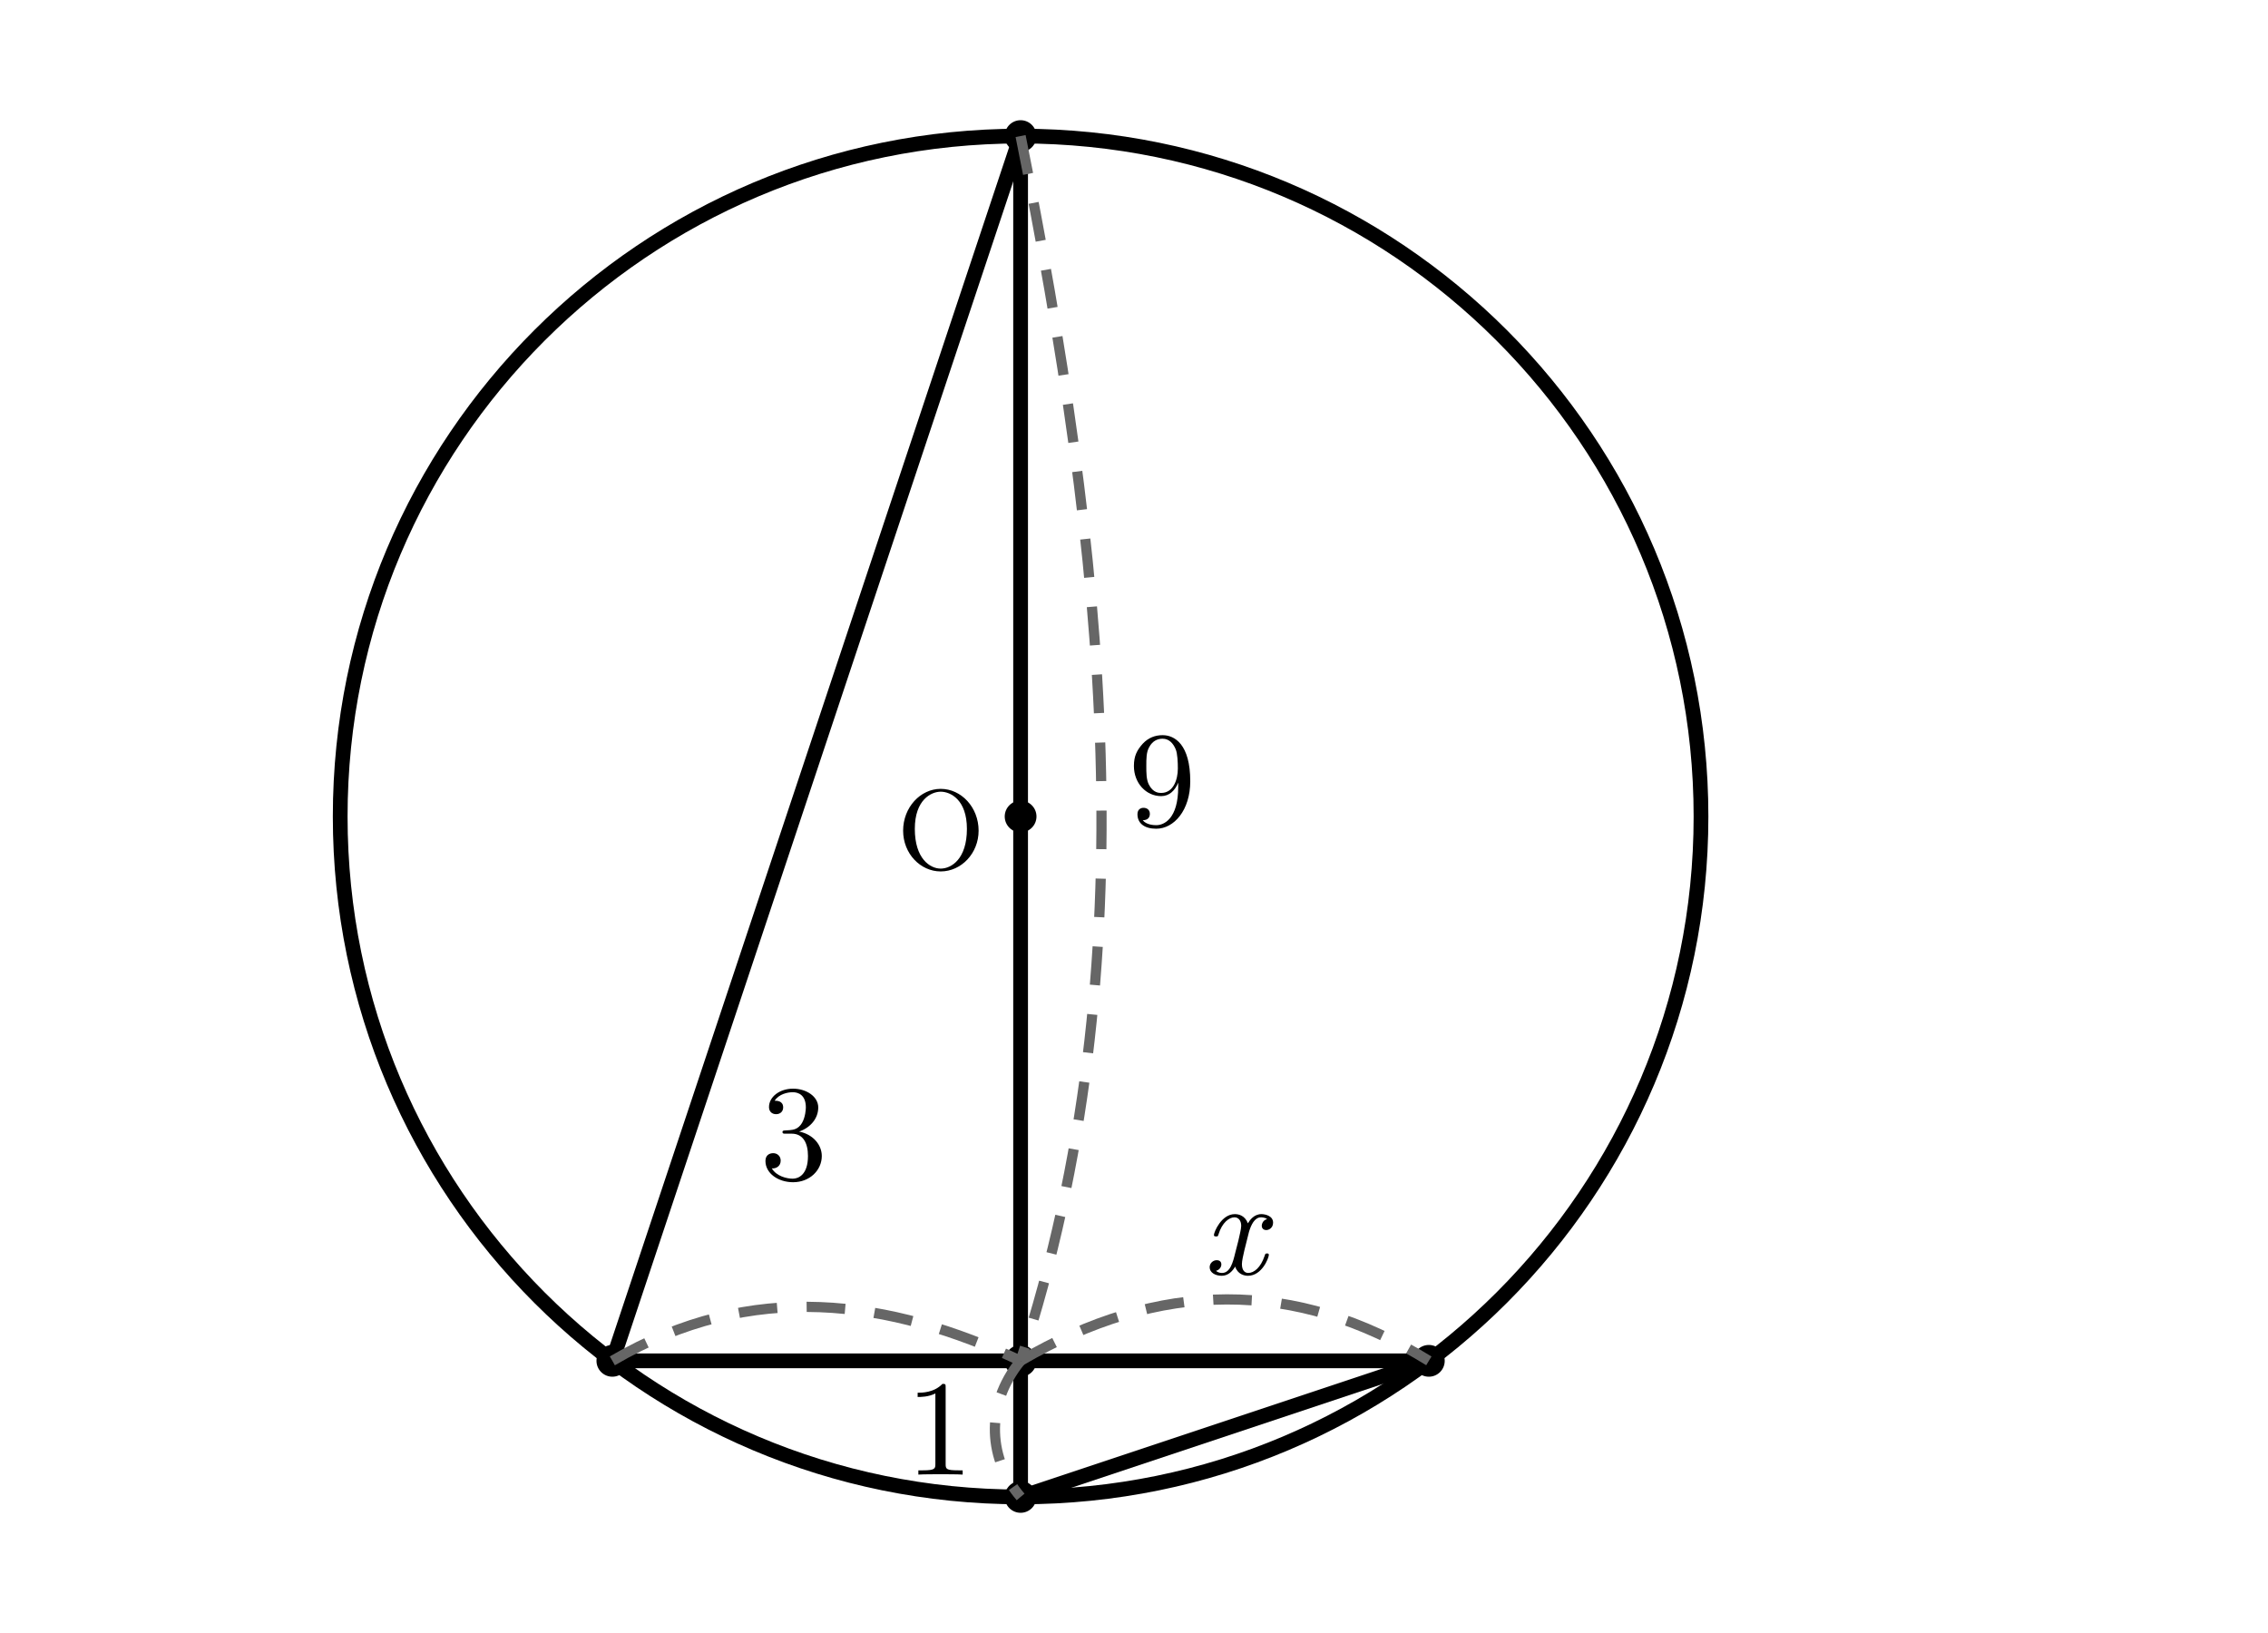
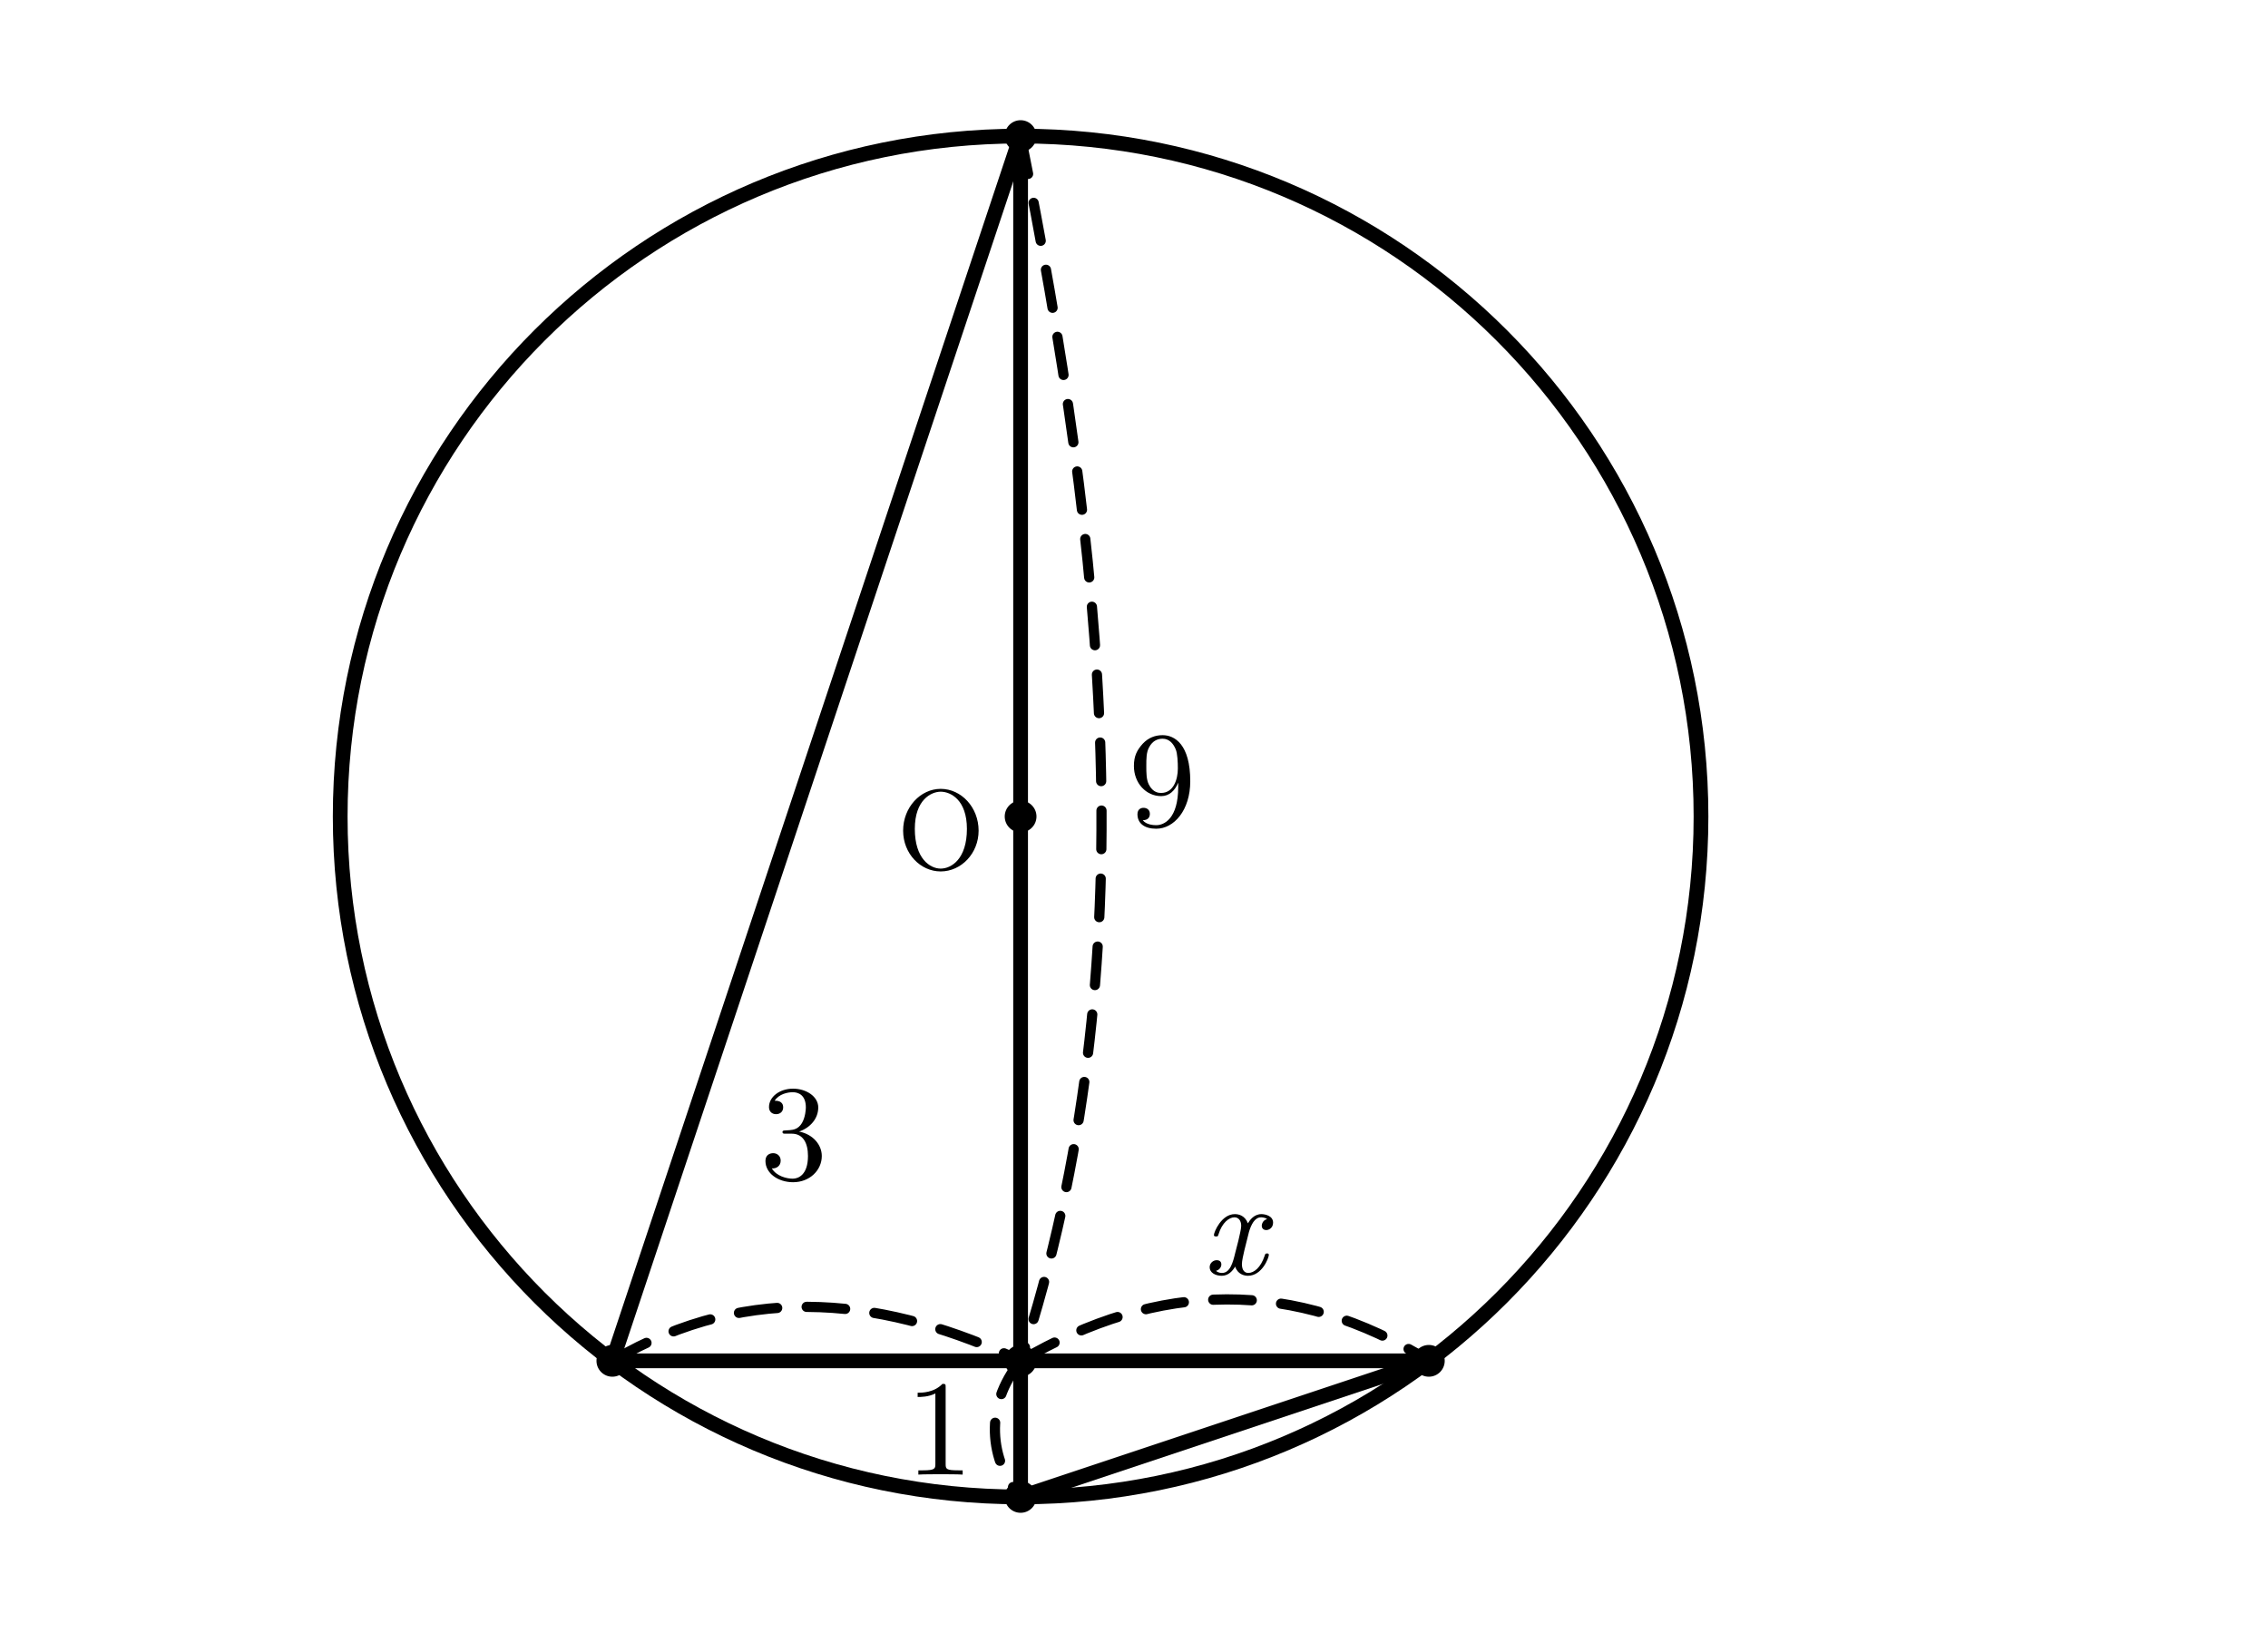
<svg xmlns="http://www.w3.org/2000/svg" width="100mm" height="72mm" viewBox="5 4 100 72" version="1.1" id="svg44">
  <defs id="defs48" />
  <style id="style2">
.main{fill:none;stroke:#000;stroke-width:.65;stroke-linecap:round;stroke-linejoin:round}
.tangent{fill:none;stroke:#000;stroke-width:1.1;stroke-linecap:round}
- .dim{fill:none;stroke:#666;stroke-width:.45;stroke-dasharray:1.7 1.3}
+ .dim{fill:none;stroke:#000;stroke-width:.45;stroke-dasharray:1.7 1.3;stroke-linecap:round}
.right{fill:none;stroke:#000;stroke-width:.5}
.point{fill:#000}
.number,.unknown,.label{fill:#000;font-family:"CMU Serif","Latin Modern Roman","Times New Roman",serif}
.number,.unknown{font-size:6px}
.unknown{font-style:italic}
.label{font-size:5px}
</style>
  <circle class="main" cx="50" cy="40" r="30" id="circle4" />
  <line class="main" x1="50" y1="10" x2="50" y2="70" id="line6" />
  <line class="main" x1="32" y1="64" x2="68" y2="64" id="line8" />
  <line class="main" x1="50" y1="10" x2="32" y2="64" id="line10" />
  <line class="main" x1="50" y1="70" x2="68" y2="64" id="line12" />
  <circle class="point" cx="50" cy="10" r=".7" id="circle14" />
  <circle class="point" cx="50" cy="70" r=".7" id="circle16" />
  <circle class="point" cx="32" cy="64" r=".7" id="circle18" />
  <circle class="point" cx="68" cy="64" r=".7" id="circle20" />
  <circle class="point" cx="50" cy="64" r=".7" id="circle22" />
  <circle class="point" cx="50" cy="40" r=".7" id="circle24" />
  <text class="label" x="46.485" y="42.311" text-anchor="middle" id="text26">O</text>
  <path class="dim" d="m 50,10 c 3.647,18.202 5.753,36.427 0,54" id="path28" />
  <text class="number" x="56.245" y="40.416" text-anchor="middle" id="text30">9</text>
  <path class="dim" d="m 50,64 c -1.638,2.014 -1.377,4.407 0,6" id="path32" />
  <text class="number" x="46.431" y="69.015" text-anchor="middle" id="text34">1</text>
  <path class="dim" d="m 32,64 c 6.178,-3.615 12.232,-2.698 18,0" id="path36" />
  <text class="number" x="40" y="56" text-anchor="middle" id="text38">3</text>
  <path class="dim" d="m 50,64 c 6.117,-3.58 12.114,-3.643 18,0" id="path40" />
  <text class="unknown" x="59.415" y="60.188" text-anchor="middle" id="text42">x</text>
</svg>
